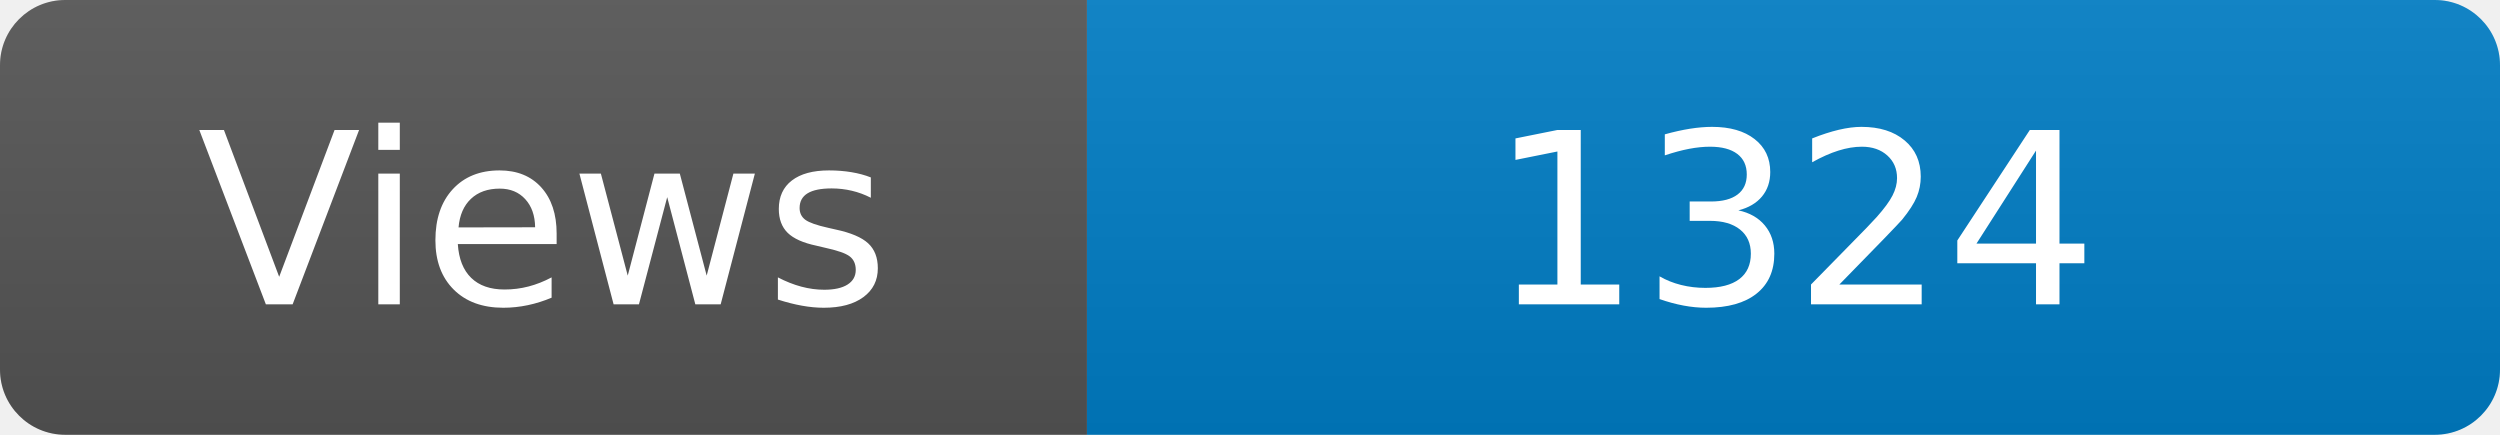
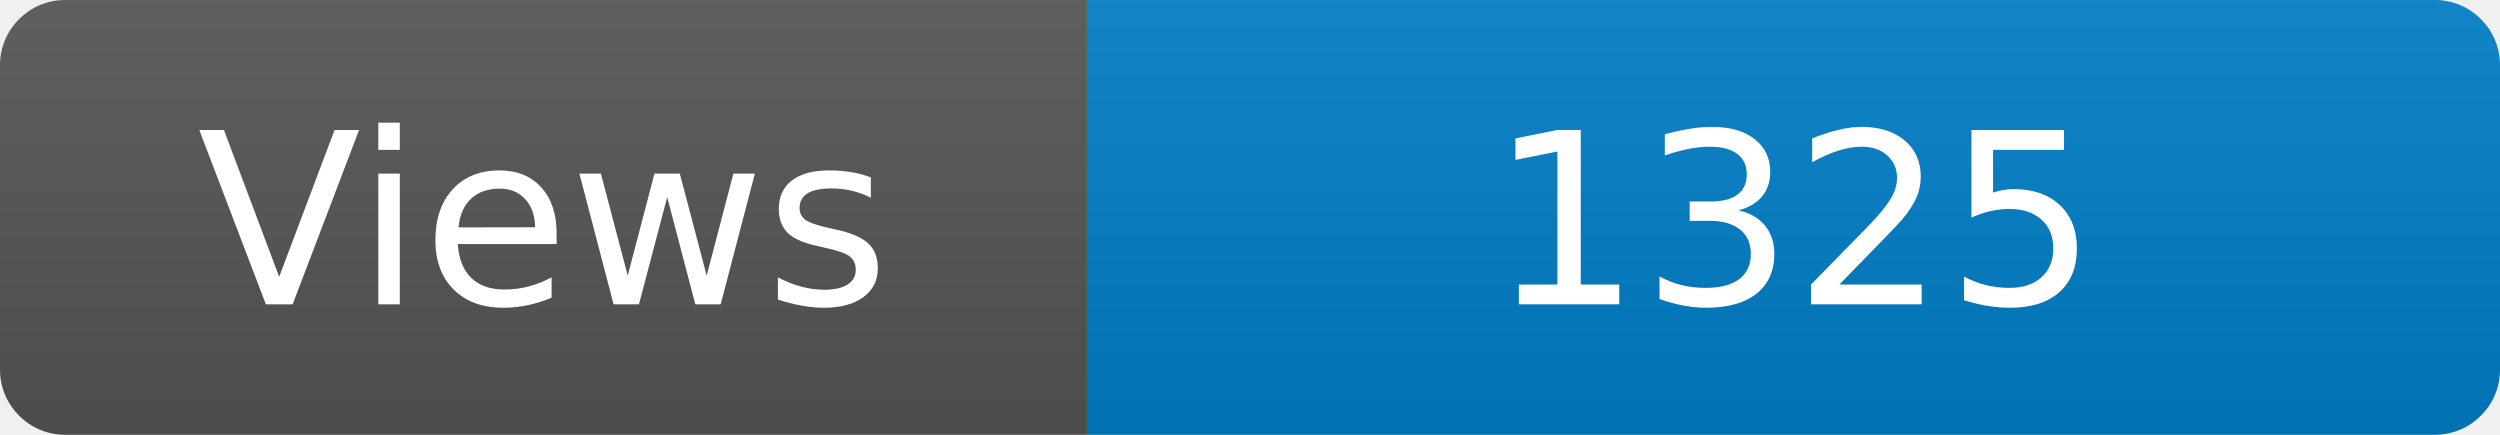
<svg xmlns="http://www.w3.org/2000/svg" width="115" height="20" role="img" aria-label="Maintained?: yes">
  <linearGradient id="s" x2="0" y2="100%">
    <stop offset="0" stop-color="#bbb" stop-opacity=".1" />
    <stop offset="1" stop-opacity=".1" />
  </linearGradient>
  <clipPath id="r">
    <rect width="115" height="20" rx="3" fill="#fff" />
  </clipPath>
  <g clip-path="url(#r)">
    <rect width="50" height="20" fill="#555" />
    <rect x="50" width="160" height="20" fill="#007ec6" />
    <rect width="115" height="20" fill="url(#s)" />
  </g>
  <g fill="#fff" text-anchor="middle" font-family="Verdana,Geneva,DejaVu Sans,sans-serif" font-size="110">
    <text x="250" y="140" transform="scale(.1)" fill="#fff">Views</text>
-     <text x="825" y="140" transform="scale(.1)" fill="#fff">1324</text>
+     <text x="825" y="140" transform="scale(.1)" fill="#fff">1325</text>
  </g>
</svg>
